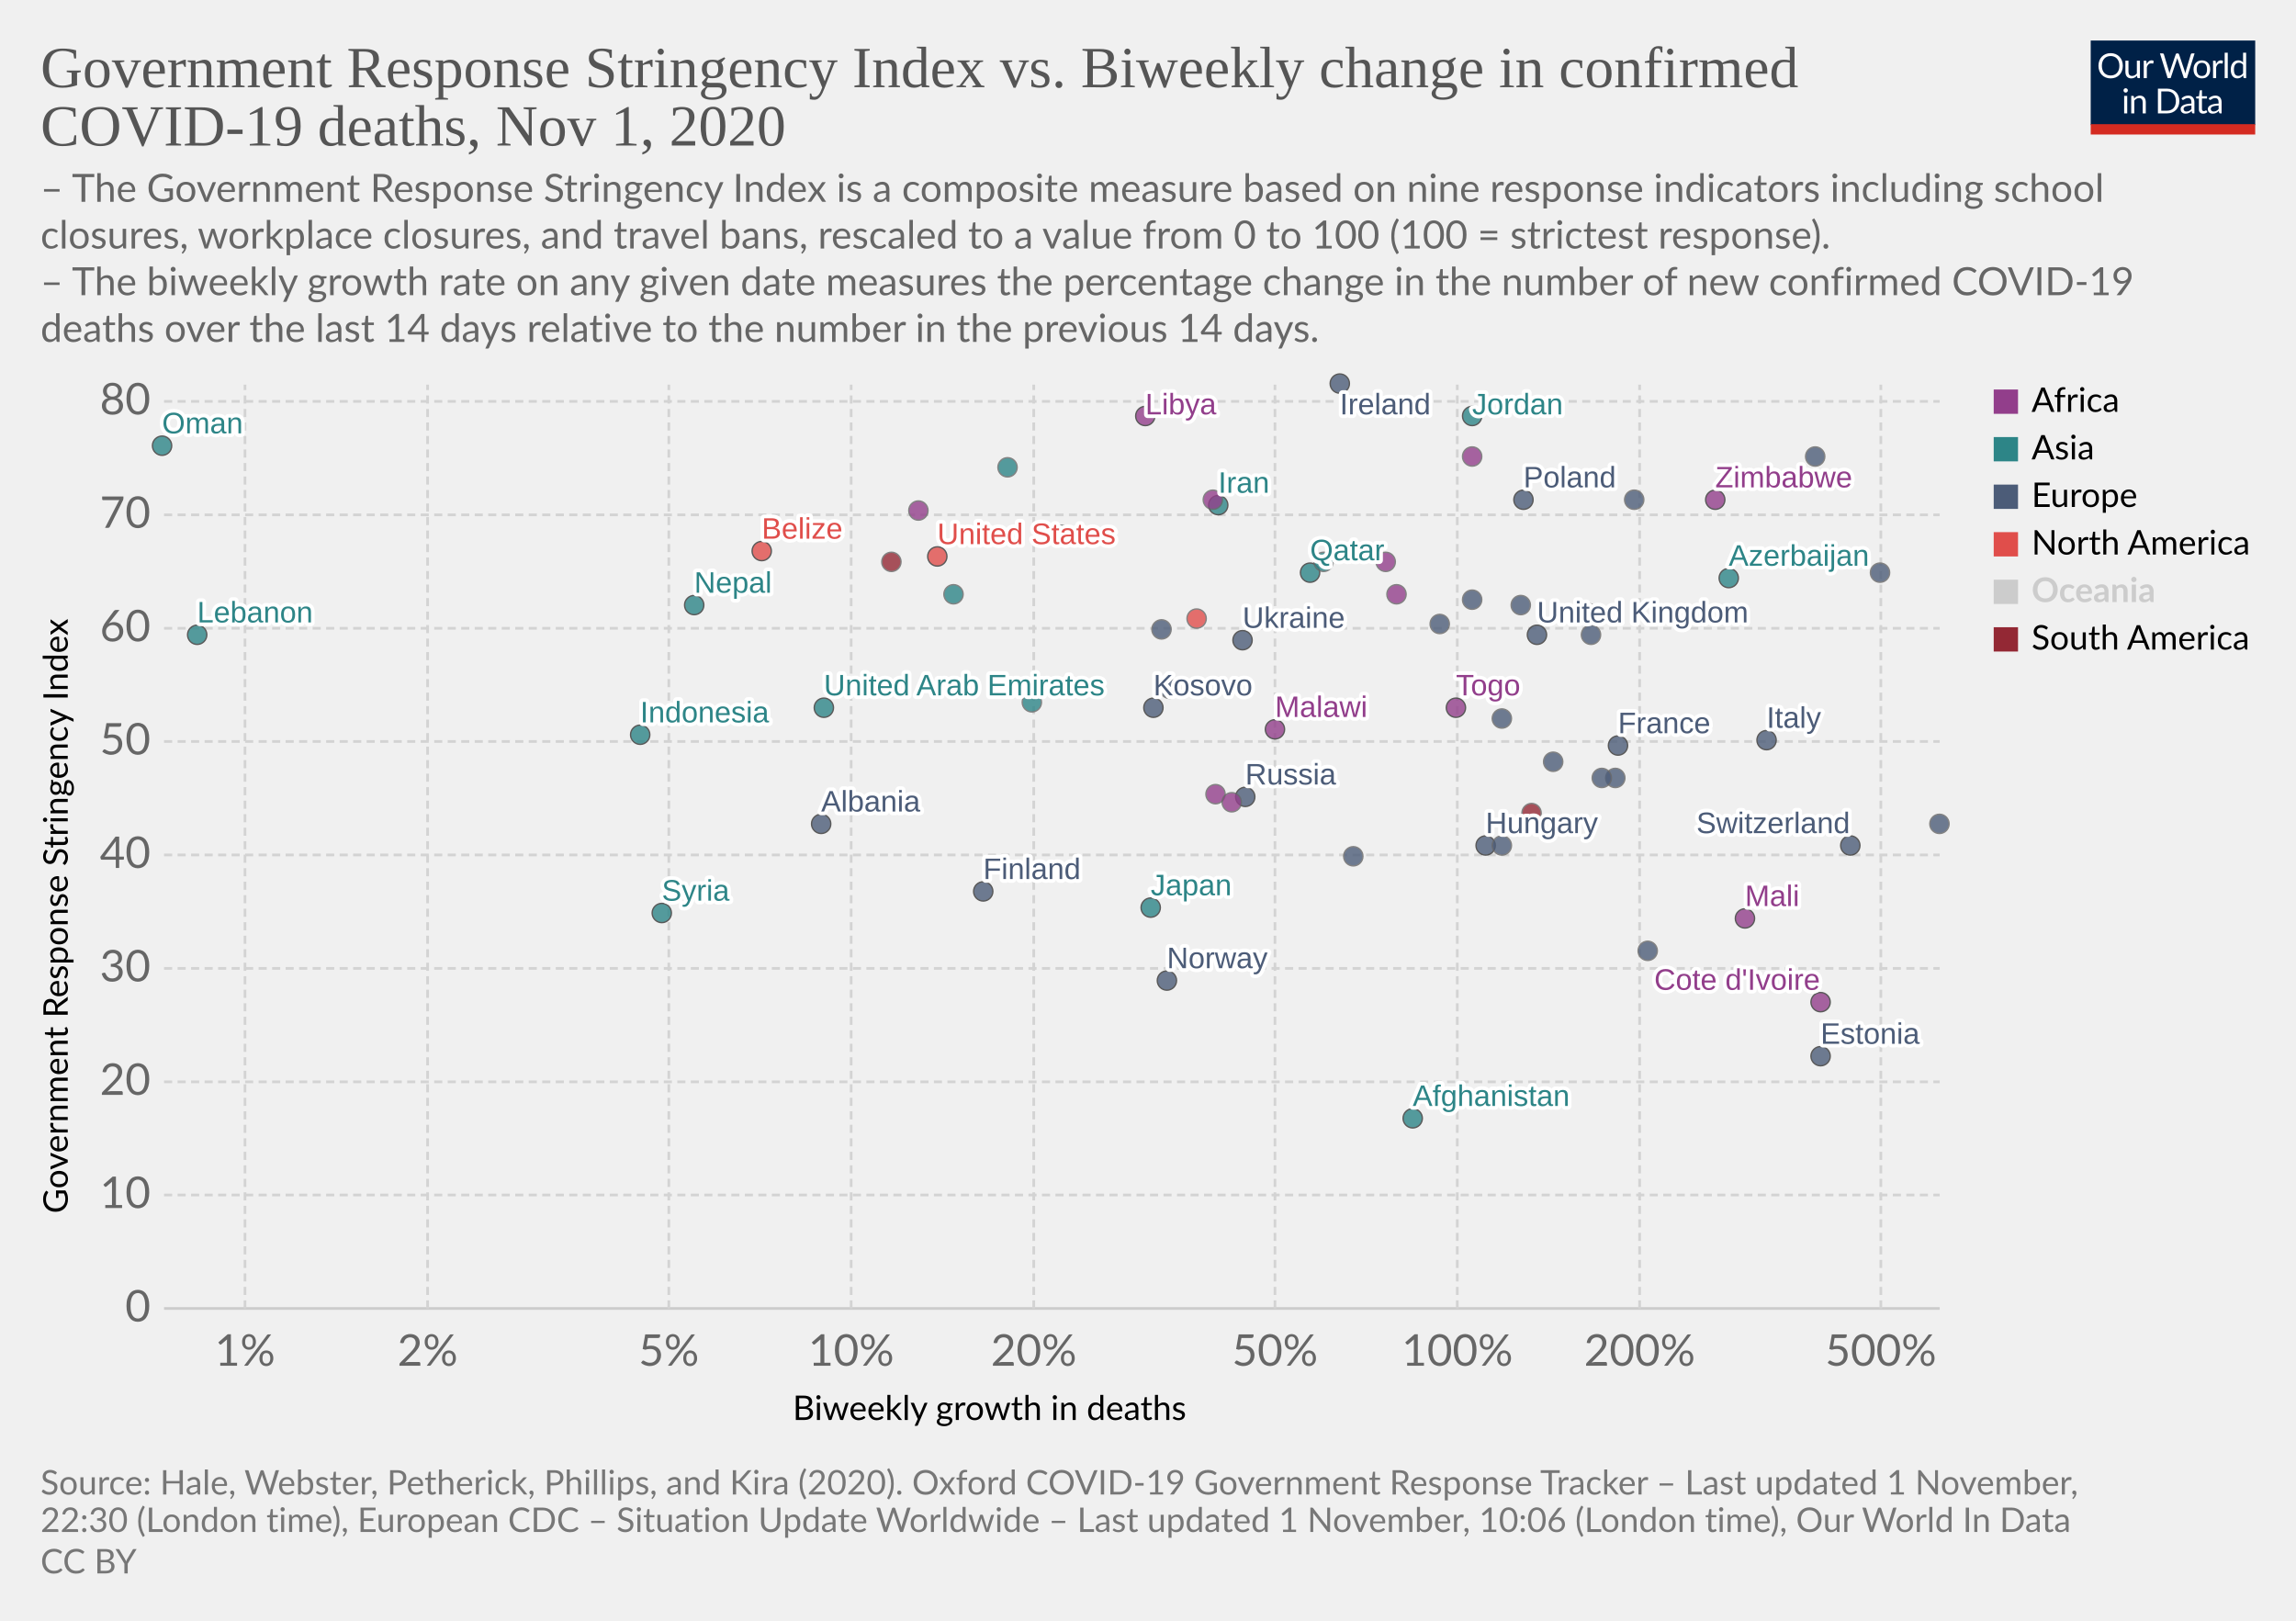
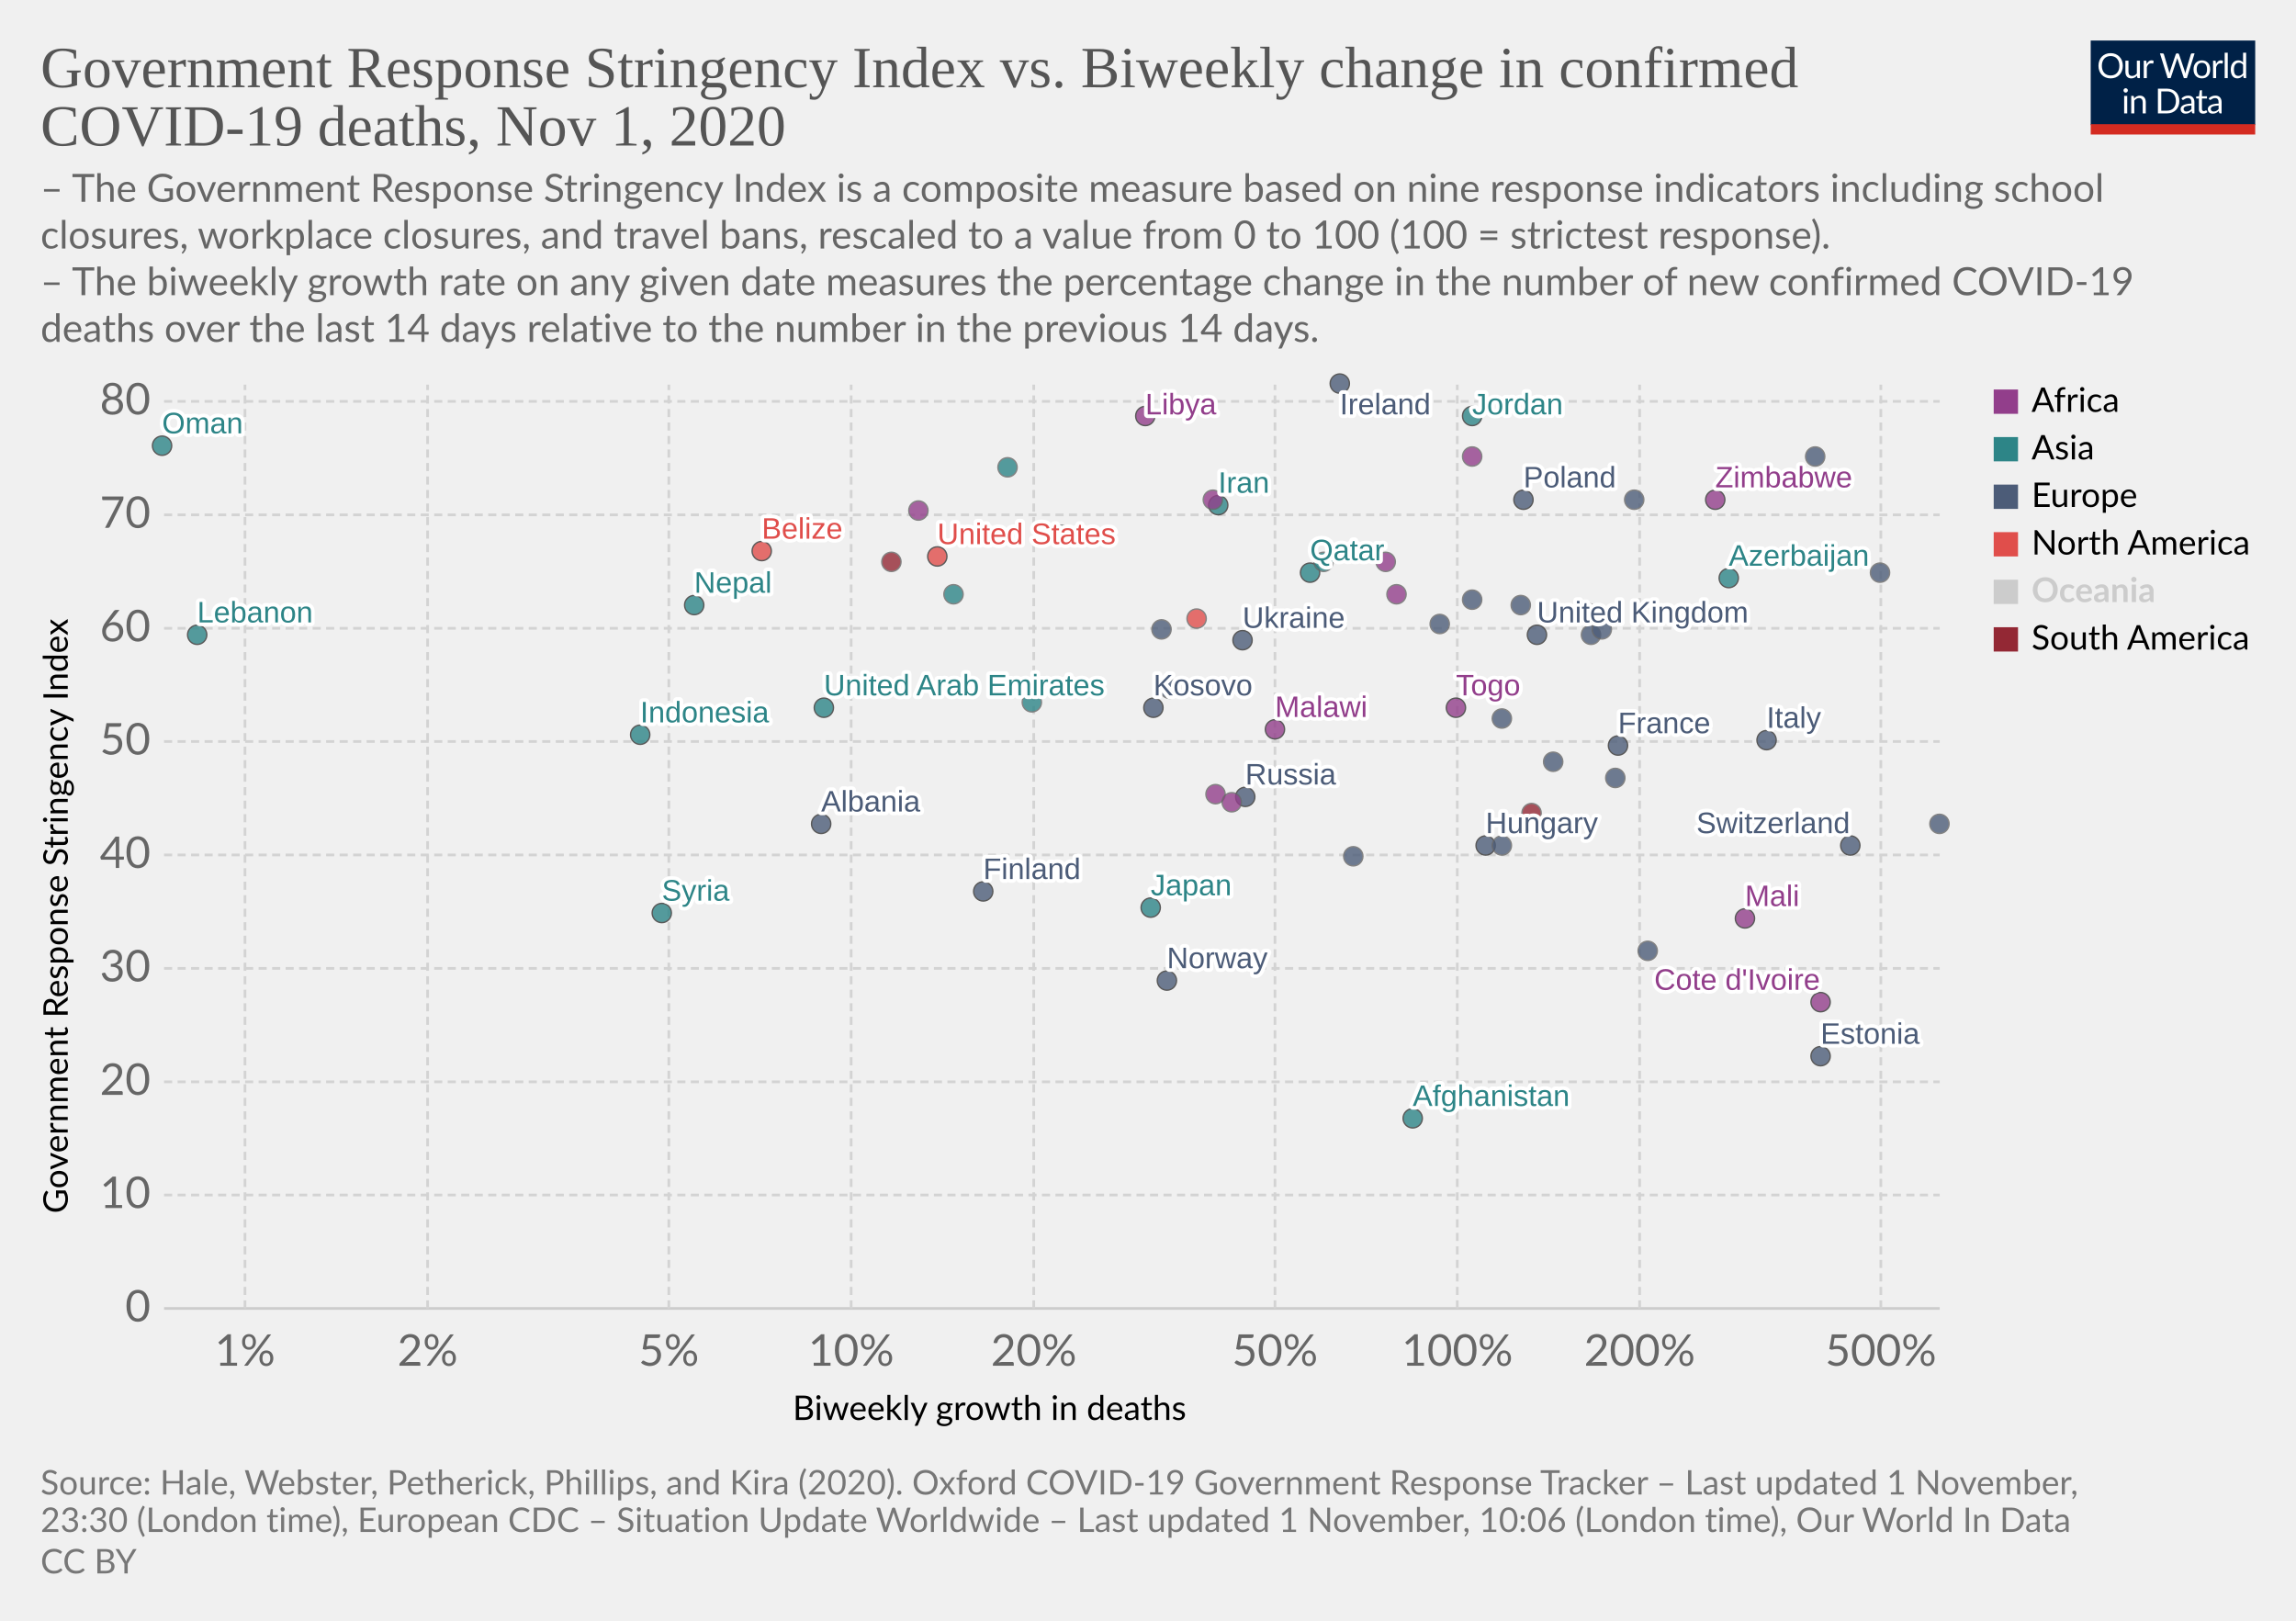
<svg xmlns="http://www.w3.org/2000/svg" version="1.1" style="background-color:#fff;-webkit-font-smoothing:antialiased" width="850" height="600" viewBox="0 0 850 600" font-family="Lato,'Helvetica Neue',Helvetica,Arial,sans-serif" font-size="18" text-rendering="optimizeLegibility">
  <g class="HeaderView">
    <g transform="matrix(.29 0 0 .29 774 15)">
      <svg width="210" height="120" viewBox="0 0 210 120" fill="none">
        <g clip-path="url(#clip0)">
          <path d="M0 0h210v107.89H0V0z" fill="#002147" />
          <path d="M40.98 32.25c0 2.36-.38 4.53-1.12 6.51a14.26 14.26 0 01-8.1 8.4c-1.9.78-4.02 1.17-6.34 1.17a16.6 16.6 0 01-6.33-1.17 14.31 14.31 0 01-8.08-8.4 18.29 18.29 0 01-1.12-6.51c0-2.36.38-4.53 1.12-6.5a14.32 14.32 0 018.07-8.44c1.92-.8 4.03-1.19 6.34-1.19 2.32 0 4.43.4 6.34 1.19 1.92.8 3.56 1.9 4.93 3.34a14.87 14.87 0 013.17 5.1 18.1 18.1 0 011.12 6.5zm-4.38 0c0-1.94-.26-3.68-.8-5.22a10.91 10.91 0 00-2.24-3.89 9.68 9.68 0 00-3.52-2.46 11.95 11.95 0 00-4.62-.86c-1.68 0-3.21.28-4.6.86a9.88 9.88 0 00-3.54 2.46 10.91 10.91 0 00-2.24 3.9c-.53 1.53-.8 3.27-.8 5.2 0 1.94.27 3.68.8 5.22a11.17 11.17 0 002.24 3.9 10.01 10.01 0 003.55 2.44c1.38.56 2.9.83 4.6.83 1.7 0 3.24-.27 4.61-.83a9.8 9.8 0 003.52-2.44 11.17 11.17 0 002.25-3.9c.53-1.54.8-3.28.8-5.21zm26.22-6.54V48H60.5c-.56 0-.9-.27-1.05-.81l-.31-2.4a12.45 12.45 0 01-3.26 2.6c-1.2.64-2.58.96-4.13.96-1.22 0-2.3-.2-3.24-.6a6.52 6.52 0 01-2.33-1.7 7.37 7.37 0 01-1.43-2.67c-.3-1.04-.46-2.2-.46-3.45V25.7h3.91v14.22c0 1.68.38 2.99 1.15 3.91.77.93 1.96 1.39 3.54 1.39 1.16 0 2.24-.27 3.23-.82a10.42 10.42 0 002.8-2.28V25.7h3.91zm8.61 4.47a9.94 9.94 0 012.6-3.56 5.64 5.64 0 013.76-1.3c.47 0 .92.05 1.34.15.44.1.83.27 1.17.49l-.3 2.92c-.09.37-.3.55-.66.55-.2 0-.5-.04-.9-.13a6.21 6.21 0 00-3.24.18c-.54.2-1.03.5-1.47.92-.42.4-.81.9-1.17 1.5-.33.58-.64 1.26-.92 2.02V48H67.7V25.71h2.25c.42 0 .72.08.88.25.16.16.27.44.33.83l.26 3.39zm61.16-13.7L122.75 48h-3.82l-7.99-24.05a21.95 21.95 0 01-.42-1.58 38.36 38.36 0 01-.44 1.58L102.05 48h-3.83L88.4 16.47h3.54c.38 0 .7.1.95.29.26.2.43.43.5.73l6.52 21.9c.1.4.2.83.28 1.28.1.46.2.94.29 1.46l.3-1.46c.12-.47.25-.9.38-1.27l7.41-21.91c.1-.25.26-.48.51-.69.27-.22.58-.33.95-.33h1.23c.38 0 .69.1.92.29.24.2.41.43.53.73l7.4 21.9a28.4 28.4 0 01.68 2.62 29.52 29.52 0 01.52-2.61l6.54-21.91c.07-.27.23-.5.48-.7.27-.21.58-.32.95-.32h3.32zm9.35 8.88c1.63 0 3.1.27 4.4.82a9.43 9.43 0 015.46 5.94c.5 1.4.74 2.98.74 4.73 0 1.76-.25 3.34-.74 4.75a9.43 9.43 0 01-5.46 5.92c-1.3.52-2.77.79-4.4.79-1.64 0-3.12-.27-4.44-.8a9.42 9.42 0 01-3.35-2.3c-.92-1-1.63-2.2-2.13-3.61-.49-1.41-.73-3-.73-4.75s.24-3.33.73-4.73c.5-1.43 1.2-2.64 2.13-3.63a9.4 9.4 0 013.35-2.31c1.32-.55 2.8-.82 4.44-.82zm0 19.89c2.2 0 3.84-.73 4.93-2.2 1.08-1.48 1.63-3.54 1.63-6.18 0-2.66-.55-4.72-1.63-6.2-1.09-1.49-2.73-2.23-4.93-2.23-1.12 0-2.09.2-2.93.57a5.7 5.7 0 00-2.06 1.65 7.5 7.5 0 00-1.24 2.67c-.26 1.04-.4 2.22-.4 3.54 0 2.64.55 4.7 1.64 6.18 1.1 1.47 2.76 2.2 4.99 2.2zm17.97-15.07a9.94 9.94 0 012.6-3.56 5.64 5.64 0 013.76-1.3c.47 0 .91.05 1.34.15.44.1.83.27 1.16.49l-.28 2.92c-.09.37-.31.55-.66.55-.2 0-.5-.04-.9-.13a6.2 6.2 0 00-3.24.18c-.54.2-1.03.5-1.47.92-.43.4-.82.9-1.17 1.5a13.1 13.1 0 00-.92 2.02V48h-3.94V25.71h2.24c.43 0 .72.08.88.25.17.16.28.44.33.83l.27 3.39zm15.04-14.59V48h-3.92V15.6h3.92zm19.55 15.43a6.22 6.22 0 00-2.38-2.05 6.7 6.7 0 00-2.86-.6c-2.07 0-3.66.75-4.77 2.23-1.12 1.48-1.68 3.6-1.68 6.33 0 1.46.13 2.7.38 3.74a7.29 7.29 0 001.1 2.56 4.35 4.35 0 001.78 1.45c.7.3 1.5.46 2.4.46 1.29 0 2.41-.3 3.36-.88a9.6 9.6 0 002.67-2.49V31.02zm3.91-15.43V48h-2.33c-.56 0-.9-.27-1.06-.81l-.35-2.71a12.13 12.13 0 01-3.25 2.77 8.28 8.28 0 01-4.23 1.06 7.31 7.31 0 01-6.14-2.9c-.73-.96-1.3-2.15-1.69-3.57a18.35 18.35 0 01.07-9.48 11.29 11.29 0 011.89-3.7 8.7 8.7 0 017.06-3.34 7.96 7.96 0 016.12 2.62V15.59h3.91zM46.61 70.71V93H42.7V70.71h3.91zm.84-7c0 .39-.08.75-.24 1.09a2.81 2.81 0 01-1.52 1.47 2.67 2.67 0 01-2.16 0 2.9 2.9 0 01-1.45-1.47 2.67 2.67 0 010-2.16c.15-.35.35-.65.6-.9.25-.27.53-.47.85-.62a2.67 2.67 0 012.16 0c.35.15.65.35.9.62.27.25.47.55.62.9.16.34.24.7.24 1.08zm7.97 10.24c.49-.54 1-1.04 1.54-1.48a9.85 9.85 0 013.66-1.84 8.96 8.96 0 015.43.35c.94.4 1.72.97 2.33 1.71a7.36 7.36 0 011.43 2.67c.32 1.04.49 2.19.49 3.45V93h-3.94V78.81c0-1.69-.4-3-1.17-3.92-.76-.93-1.93-1.4-3.5-1.4a6.6 6.6 0 00-3.25.83c-1 .56-1.92 1.31-2.77 2.27V93h-3.94V70.71h2.35c.56 0 .9.28 1.04.82l.3 2.42zm57.7 3.3c0 2.36-.37 4.5-1.11 6.44a14.3 14.3 0 01-3.17 4.98 14.1 14.1 0 01-4.93 3.2c-1.9.76-4.02 1.13-6.33 1.13H85.8V61.47h11.77c2.31 0 4.42.39 6.33 1.15a13.8 13.8 0 018.1 8.18 17.75 17.75 0 011.12 6.45zm-4.37 0c0-1.94-.26-3.67-.8-5.2a10.94 10.94 0 00-2.23-3.87 9.57 9.57 0 00-3.53-2.42 12.23 12.23 0 00-4.61-.83h-7.5v24.62h7.5c1.7 0 3.24-.28 4.61-.84a9.7 9.7 0 003.53-2.4 10.94 10.94 0 002.24-3.87c.53-1.53.8-3.26.8-5.2zm19.8 5.72c-1.8.06-3.34.2-4.62.44-1.26.22-2.3.51-3.1.88-.8.36-1.37.8-1.74 1.3-.35.5-.53 1.05-.53 1.67 0 .58.1 1.1.3 1.52a3 3 0 00.76 1.05c.34.27.73.46 1.17.6.45.11.94.17 1.45.17a7.28 7.28 0 003.5-.81 11.95 11.95 0 002.82-2.2v-4.62zm-12.65-9.11a12.73 12.73 0 013.98-2.66c1.43-.59 3-.88 4.73-.88 1.25 0 2.36.2 3.33.61a6.81 6.81 0 013.94 4.38c.33 1.04.5 2.19.5 3.43V93h-1.74a1.8 1.8 0 01-.88-.18c-.2-.13-.36-.38-.48-.74l-.44-2.12c-.59.55-1.16 1.03-1.72 1.46a9.48 9.48 0 01-3.74 1.7c-.69.15-1.46.23-2.3.23-.87 0-1.69-.12-2.45-.35a5.34 5.34 0 01-3.34-2.93 6.64 6.64 0 01-.49-2.64c0-.88.25-1.72.73-2.53a6.33 6.33 0 012.35-2.17c1.09-.63 2.5-1.15 4.25-1.54 1.75-.41 3.89-.65 6.42-.7v-1.75c0-1.73-.37-3.03-1.12-3.91-.75-.9-1.84-1.34-3.28-1.34-.97 0-1.78.12-2.44.37-.64.23-1.2.5-1.7.81l-1.23.82c-.33.23-.67.35-1 .35-.27 0-.5-.07-.69-.2a2.1 2.1 0 01-.48-.53l-.7-1.25zm27.67 19.5c-1.76 0-3.12-.5-4.07-1.48-.94-.98-1.41-2.4-1.41-4.25V74h-2.68a.9.9 0 01-.6-.2c-.16-.14-.24-.36-.24-.66v-1.56l3.65-.46.9-6.89a.9.9 0 01.29-.52.88.88 0 01.62-.22H142v7.67h6.44V74H142v13.38c0 .94.22 1.63.68 2.09.45.45 1.04.68 1.76.68a3.21 3.21 0 001.85-.53l.55-.35c.16-.12.3-.18.41-.18.2 0 .4.13.55.38l1.15 1.87a7.45 7.45 0 01-2.44 1.5c-.96.35-1.94.52-2.95.52zm19.68-10.4c-1.8.07-3.34.21-4.62.45-1.26.22-2.3.51-3.1.88-.8.36-1.37.8-1.74 1.3-.35.5-.53 1.05-.53 1.67 0 .58.1 1.1.3 1.52.18.42.44.77.76 1.05.34.27.73.46 1.17.6.45.11.94.17 1.45.17a7.3 7.3 0 003.5-.81 12.04 12.04 0 002.82-2.2v-4.62zm-12.65-9.1a12.72 12.72 0 013.99-2.66c1.42-.59 3-.88 4.72-.88 1.25 0 2.36.2 3.33.61a6.81 6.81 0 013.94 4.38c.33 1.04.5 2.19.5 3.43V93h-1.74a1.8 1.8 0 01-.88-.18c-.2-.13-.36-.38-.48-.74l-.44-2.12c-.59.55-1.16 1.03-1.72 1.46a9.48 9.48 0 01-3.74 1.7c-.69.15-1.46.23-2.3.23-.87 0-1.69-.12-2.45-.35a5.33 5.33 0 01-3.34-2.93 6.62 6.62 0 01-.49-2.64c0-.88.25-1.72.73-2.53a6.33 6.33 0 012.35-2.17c1.09-.63 2.5-1.15 4.25-1.54a31.2 31.2 0 016.42-.7v-1.75c0-1.73-.37-3.03-1.12-3.91-.75-.9-1.84-1.34-3.28-1.34-.97 0-1.78.12-2.44.37-.64.23-1.2.5-1.7.81-.46.3-.87.57-1.22.82-.34.23-.68.35-1.02.35-.26 0-.49-.07-.68-.2a1.88 1.88 0 01-.48-.53l-.7-1.25z" fill="#fff" />
          <path fill="#D42B21" d="M0 106.79h210V120H0z" />
        </g>
        <defs>
          <clipPath id="clip0">
            <path fill="#fff" d="M0 0h210v120H0z" />
          </clipPath>
        </defs>
      </svg>
    </g>
    <a href="https://ourworldindata.org/grapher/stringency-index-vs-biweekly-covid-deaths?time=latest" target="_blank" rel="noopener" font-family="&quot;Playfair Display&quot;,Georgia,&quot;Times New Roman&quot;,serif">
      <text font-size="21.6" x="15" y="32.3" fill="#555">
        <tspan x="15" y="32.28">Government Response Stringency Index vs. Biweekly change in confirmed</tspan>
        <tspan x="15" y="53.88">COVID-19 deaths, Nov 1, 2020</tspan>
      </text>
    </a>
    <text font-size="14.4" x="15" y="74.7" fill="#666">
      <tspan x="15" y="74.72">– The Government Response Stringency Index is a composite measure based on nine response indicators including school</tspan>
      <tspan x="15" y="92">closures, workplace closures, and travel bans, rescaled to a value from 0 to 100 (100 = strictest response).</tspan>
      <tspan x="15" y="109.28"> – The biweekly growth rate on any given date measures the percentage change in the number of new confirmed COVID-19</tspan>
      <tspan x="15" y="126.56">deaths over the last 14 days relative to the number in the previous 14 days.</tspan>
    </text>
  </g>
  <g class="ScatterPlot">
    <g class="DualAxisView">
      <g class="HorizontalAxis">
        <text font-size="12.6" x="293.5" y="525.7">
          <tspan x="293.47" y="525.68">Biweekly growth in deaths</tspan>
        </text>
        <text x="90.7" y="505.6" fill="#666" text-anchor="middle" font-size="16.2">1%</text>
        <text x="158.3" y="505.6" fill="#666" text-anchor="middle" font-size="16.2">2%</text>
        <text x="247.6" y="505.6" fill="#666" text-anchor="middle" font-size="16.2">5%</text>
        <text x="315.1" y="505.6" fill="#666" text-anchor="middle" font-size="16.2">10%</text>
        <text x="382.7" y="505.6" fill="#666" text-anchor="middle" font-size="16.2">20%</text>
        <text x="472" y="505.6" fill="#666" text-anchor="middle" font-size="16.2">50%</text>
        <text x="539.5" y="505.6" fill="#666" text-anchor="middle" font-size="16.2">100%</text>
        <text x="607" y="505.6" fill="#666" text-anchor="middle" font-size="16.2">200%</text>
        <text x="696.3" y="505.6" fill="#666" text-anchor="middle" font-size="16.2">500%</text>
      </g>
      <g class="VerticalAxis">
        <text font-size="12.6" x="-449.2" y="25.1" transform="rotate(-90)">
          <tspan x="-449.2" y="25.08">Government Response Stringency Index</tspan>
        </text>
        <text x="55.74" y="484.4" fill="#666" dominant-baseline="middle" text-anchor="end" font-size="16.2">0</text>
        <text x="55.74" y="442.4" fill="#666" dominant-baseline="middle" text-anchor="end" font-size="16.2">10</text>
        <text x="55.74" y="400.5" fill="#666" dominant-baseline="middle" text-anchor="end" font-size="16.2">20</text>
        <text x="55.74" y="358.5" fill="#666" dominant-baseline="middle" text-anchor="end" font-size="16.2">30</text>
        <text x="55.74" y="316.5" fill="#666" dominant-baseline="middle" text-anchor="end" font-size="16.2">40</text>
        <text x="55.74" y="274.5" fill="#666" dominant-baseline="middle" text-anchor="end" font-size="16.2">50</text>
        <text x="55.74" y="232.6" fill="#666" dominant-baseline="middle" text-anchor="end" font-size="16.2">60</text>
        <text x="55.74" y="190.6" fill="#666" dominant-baseline="middle" text-anchor="end" font-size="16.2">70</text>
        <text x="55.74" y="148.6" fill="#666" dominant-baseline="middle" text-anchor="end" font-size="16.2">80</text>
      </g>
      <g class="AxisGridLines horizontalLines">
        <path stroke="#ccc" d="M60.74 484.4h657.35" />
        <path stroke="#d3d3d3" stroke-dasharray="3,2" d="M60.74 442.4h657.35M60.74 400.5h657.35M60.74 358.5h657.35M60.74 316.5h657.35M60.74 274.5h657.35M60.74 232.6h657.35M60.74 190.6h657.35M60.74 148.6h657.35" />
      </g>
      <g class="AxisGridLines verticalLines" stroke="#d3d3d3" stroke-dasharray="3,2">
        <path d="M90.7 484.4v-342M158.3 484.4v-342M247.6 484.4v-342M315.1 484.4v-342M382.7 484.4v-342M472 484.4v-342M539.5 484.4v-342M607 484.4v-342M696.3 484.4v-342" />
      </g>
    </g>
    <g class="PointsWithLabels clickable" clip-path="url(#a)" font-family="Arial, sans-serif">
      <path fill="rgba(255,255,255,0)" d="M60.74 142.4h657.35v342H60.74z" />
      <defs>
        <clipPath id="a">
          <path d="M50.74 132.4h677.35v362H50.74z" />
        </clipPath>
      </defs>
      <g class="key-United-Kingdom_0">
        <circle cx="569" cy="235" r="3.57" fill="#4C5C78" opacity=".8" stroke="#333" stroke-width=".5" />
      </g>
      <g class="key-Ireland_0">
        <circle cx="496" cy="142" r="3.57" fill="#4C5C78" opacity=".8" stroke="#333" stroke-width=".5" />
      </g>
      <g class="key-France_0">
        <circle cx="599" cy="276" r="3.57" fill="#4C5C78" opacity=".8" stroke="#333" stroke-width=".5" />
      </g>
      <g class="key-Netherlands_0">
        <circle cx="563" cy="224" r="3.57" fill="#4C5C78" opacity=".8" stroke="#666" stroke-width=".5" />
      </g>
      <g class="key-Germany_0">
        <circle cx="598" cy="288" r="3.57" fill="#4C5C78" opacity=".8" stroke="#666" stroke-width=".5" />
      </g>
      <g class="key-Switzerland_0">
        <circle cx="685" cy="313" r="3.57" fill="#4C5C78" opacity=".8" stroke="#333" stroke-width=".5" />
      </g>
      <g class="key-Italy_0">
        <circle cx="654" cy="274" r="3.57" fill="#4C5C78" opacity=".8" stroke="#333" stroke-width=".5" />
      </g>
      <g class="key-Poland_0">
        <circle cx="564" cy="185" r="3.57" fill="#4C5C78" opacity=".8" stroke="#333" stroke-width=".5" />
      </g>
      <g class="key-Russia_0">
        <circle cx="461" cy="295" r="3.57" fill="#4C5C78" opacity=".8" stroke="#333" stroke-width=".5" />
      </g>
      <g class="key-United-States_0">
        <circle cx="347" cy="206" r="3.57" fill="#E04E4B" opacity=".8" stroke="#333" stroke-width=".5" />
      </g>
      <g class="key-Japan_0">
        <circle cx="426" cy="336" r="3.57" fill="#2D8587" opacity=".8" stroke="#333" stroke-width=".5" />
      </g>
      <g class="key-Afghanistan_0">
        <circle cx="523" cy="414" r="3.57" fill="#2D8587" opacity=".8" stroke="#333" stroke-width=".5" />
      </g>
      <g class="key-Albania_0">
        <circle cx="304" cy="305" r="3.57" fill="#4C5C78" opacity=".8" stroke="#333" stroke-width=".5" />
      </g>
      <g class="key-Andorra_0">
        <circle cx="589" cy="235" r="3.57" fill="#4C5C78" opacity=".8" stroke="#666" stroke-width=".5" />
      </g>
      <g class="key-Austria_0">
        <circle cx="533" cy="231" r="3.57" fill="#4C5C78" opacity=".8" stroke="#666" stroke-width=".5" />
      </g>
      <g class="key-Azerbaijan_0">
        <circle cx="640" cy="214" r="3.57" fill="#2D8587" opacity=".8" stroke="#333" stroke-width=".5" />
      </g>
      <g class="key-Qatar_0">
        <circle cx="485" cy="212" r="3.57" fill="#2D8587" opacity=".8" stroke="#333" stroke-width=".5" />
      </g>
      <g class="key-Kosovo_0">
        <circle cx="427" cy="262" r="3.57" fill="#4C5C78" opacity=".8" stroke="#333" stroke-width=".5" />
      </g>
      <g class="key-Mali_0">
        <circle cx="646" cy="340" r="3.57" fill="#923E8B" opacity=".8" stroke="#333" stroke-width=".5" />
      </g>
      <g class="key-Malaysia_0">
        <circle cx="490" cy="208" r="3.57" fill="#2D8587" opacity=".8" stroke="#666" stroke-width=".5" />
      </g>
      <g class="key-Malawi_0">
        <circle cx="472" cy="270" r="3.57" fill="#923E8B" opacity=".8" stroke="#333" stroke-width=".5" />
      </g>
      <g class="key-Lithuania_0">
-         <circle cx="593" cy="288" r="3.57" fill="#4C5C78" opacity=".8" stroke="#666" stroke-width=".5" />
+         <circle cx="593" cy="233" r="3.57" fill="#4C5C78" opacity=".8" stroke="#666" stroke-width=".5" />
      </g>
      <g class="key-Libya_0">
        <circle cx="424" cy="154" r="3.57" fill="#923E8B" opacity=".8" stroke="#333" stroke-width=".5" />
      </g>
      <g class="key-Latvia_0">
        <circle cx="718" cy="305" r="3.57" fill="#4C5C78" opacity=".8" stroke="#666" stroke-width=".5" />
      </g>
      <g class="key-Lebanon_0">
        <circle cx="73" cy="235" r="3.57" fill="#2D8587" opacity=".8" stroke="#333" stroke-width=".5" />
      </g>
      <g class="key-Kenya_0">
        <circle cx="513" cy="208" r="3.57" fill="#923E8B" opacity=".8" stroke="#666" stroke-width=".5" />
      </g>
      <g class="key-Jordan_0">
        <circle cx="545" cy="154" r="3.57" fill="#2D8587" opacity=".8" stroke="#333" stroke-width=".5" />
      </g>
      <g class="key-Kazakhstan_0">
        <circle cx="373" cy="173" r="3.57" fill="#2D8587" opacity=".8" stroke="#666" stroke-width=".5" />
      </g>
      <g class="key-Iran_0">
        <circle cx="451" cy="187" r="3.57" fill="#2D8587" opacity=".8" stroke="#333" stroke-width=".5" />
      </g>
      <g class="key-Indonesia_0">
        <circle cx="237" cy="272" r="3.57" fill="#2D8587" opacity=".8" stroke="#333" stroke-width=".5" />
      </g>
      <g class="key-Hungary_0">
        <circle cx="550" cy="313" r="3.57" fill="#4C5C78" opacity=".8" stroke="#333" stroke-width=".5" />
      </g>
      <g class="key-Belize_0">
        <circle cx="282" cy="204" r="3.57" fill="#E04E4B" opacity=".8" stroke="#333" stroke-width=".5" />
      </g>
      <g class="key-Bosnia-and-Herzegovina_0">
        <circle cx="556" cy="313" r="3.57" fill="#4C5C78" opacity=".8" stroke="#666" stroke-width=".5" />
      </g>
      <g class="key-Bulgaria_0">
        <circle cx="575" cy="282" r="3.57" fill="#4C5C78" opacity=".8" stroke="#666" stroke-width=".5" />
      </g>
      <g class="key-Canada_0">
        <circle cx="443" cy="229" r="3.57" fill="#E04E4B" opacity=".8" stroke="#666" stroke-width=".5" />
      </g>
      <g class="key-Uruguay_0">
        <circle cx="567" cy="301" r="3.57" fill="#932834" opacity=".8" stroke="#666" stroke-width=".5" />
      </g>
      <g class="key-Romania_0">
        <circle cx="433" cy="255" r="3.57" fill="#4C5C78" opacity=".8" stroke="#666" stroke-width=".5" />
      </g>
      <g class="key-Portugal_0">
        <circle cx="545" cy="222" r="3.57" fill="#4C5C78" opacity=".8" stroke="#666" stroke-width=".5" />
      </g>
      <g class="key-Pakistan_0">
        <circle cx="382" cy="260" r="3.57" fill="#2D8587" opacity=".8" stroke="#666" stroke-width=".5" />
      </g>
      <g class="key-Norway_0">
        <circle cx="432" cy="363" r="3.57" fill="#4C5C78" opacity=".8" stroke="#333" stroke-width=".5" />
      </g>
      <g class="key-Nepal_0">
        <circle cx="257" cy="224" r="3.57" fill="#2D8587" opacity=".8" stroke="#333" stroke-width=".5" />
      </g>
      <g class="key-Mozambique_0">
        <circle cx="517" cy="220" r="3.57" fill="#923E8B" opacity=".8" stroke="#666" stroke-width=".5" />
      </g>
      <g class="key-Morocco_0">
        <circle cx="449" cy="185" r="3.57" fill="#923E8B" opacity=".8" stroke="#666" stroke-width=".5" />
      </g>
      <g class="key-Croatia_0">
        <circle cx="610" cy="352" r="3.57" fill="#4C5C78" opacity=".8" stroke="#666" stroke-width=".5" />
      </g>
      <g class="key-Colombia_0">
        <circle cx="330" cy="208" r="3.57" fill="#932834" opacity=".8" stroke="#666" stroke-width=".5" />
      </g>
      <g class="key-Kuwait_0">
        <circle cx="353" cy="220" r="3.57" fill="#2D8587" opacity=".8" stroke="#666" stroke-width=".5" />
      </g>
      <g class="key-Oman_0">
        <circle cx="60" cy="165" r="3.57" fill="#2D8587" opacity=".8" stroke="#333" stroke-width=".5" />
      </g>
      <g class="key-Egypt_0">
        <circle cx="340" cy="189" r="3.57" fill="#923E8B" opacity=".8" stroke="#666" stroke-width=".5" />
      </g>
      <g class="key-Ukraine_0">
        <circle cx="460" cy="237" r="3.57" fill="#4C5C78" opacity=".8" stroke="#333" stroke-width=".5" />
      </g>
      <g class="key-Turkey_0">
        <circle cx="393" cy="198" r="3.57" fill="#2D8587" opacity=".8" stroke="#666" stroke-width=".5" />
      </g>
      <g class="key-Tunisia_0">
        <circle cx="545" cy="169" r="3.57" fill="#923E8B" opacity=".8" stroke="#666" stroke-width=".5" />
      </g>
      <g class="key-United-Arab-Emirates_0">
        <circle cx="305" cy="262" r="3.57" fill="#2D8587" opacity=".8" stroke="#333" stroke-width=".5" />
      </g>
      <g class="key-Togo_0">
        <circle cx="539" cy="262" r="3.57" fill="#923E8B" opacity=".8" stroke="#333" stroke-width=".5" />
      </g>
      <g class="key-Syria_0">
        <circle cx="245" cy="338" r="3.57" fill="#2D8587" opacity=".8" stroke="#333" stroke-width=".5" />
      </g>
      <g class="key-Zimbabwe_0">
        <circle cx="635" cy="185" r="3.57" fill="#923E8B" opacity=".8" stroke="#333" stroke-width=".5" />
      </g>
      <g class="key-Slovenia_0">
        <circle cx="696" cy="212" r="3.57" fill="#4C5C78" opacity=".8" stroke="#666" stroke-width=".5" />
      </g>
      <g class="key-Slovakia_0">
        <circle cx="672" cy="169" r="3.57" fill="#4C5C78" opacity=".8" stroke="#666" stroke-width=".5" />
      </g>
      <g class="key-Serbia_0">
        <circle cx="556" cy="266" r="3.57" fill="#4C5C78" opacity=".8" stroke="#666" stroke-width=".5" />
      </g>
      <g class="key-Senegal_0">
        <circle cx="450" cy="294" r="3.57" fill="#923E8B" opacity=".8" stroke="#666" stroke-width=".5" />
      </g>
      <g class="key-Cote-d__0027Ivoire_0">
        <circle cx="674" cy="371" r="3.57" fill="#923E8B" opacity=".8" stroke="#333" stroke-width=".5" />
      </g>
      <g class="key-Greece_0">
        <circle cx="430" cy="233" r="3.57" fill="#4C5C78" opacity=".8" stroke="#666" stroke-width=".5" />
      </g>
      <g class="key-Ghana_0">
        <circle cx="456" cy="297" r="3.57" fill="#923E8B" opacity=".8" stroke="#666" stroke-width=".5" />
      </g>
      <g class="key-Georgia_0">
        <circle cx="588" cy="227" r="3.57" fill="#2D8587" opacity=".8" stroke="#666" stroke-width=".5" />
      </g>
      <g class="key-Finland_0">
        <circle cx="364" cy="330" r="3.57" fill="#4C5C78" opacity=".8" stroke="#333" stroke-width=".5" />
      </g>
      <g class="key-Estonia_0">
        <circle cx="674" cy="391" r="3.57" fill="#4C5C78" opacity=".8" stroke="#333" stroke-width=".5" />
      </g>
      <g class="key-Denmark_0">
        <circle cx="501" cy="317" r="3.57" fill="#4C5C78" opacity=".8" stroke="#666" stroke-width=".5" />
      </g>
      <g class="key-Czech-Republic_0">
        <circle cx="605" cy="185" r="3.57" fill="#4C5C78" opacity=".8" stroke="#666" stroke-width=".5" />
      </g>
      <g class="backgroundLabels" fill="#333" font-size="11" font-weight="400">
        <text x="569" y="230.43" fill="#fff" stroke="#fff" stroke-linecap="round" stroke-linejoin="round" stroke-width=".25em">United Kingdom</text>
        <text x="569" y="230.43" fill="#4C5C78">United Kingdom</text>
        <text x="496" y="153.4" fill="#fff" stroke="#fff" stroke-linecap="round" stroke-linejoin="round" stroke-width=".25em">Ireland</text>
        <text x="496" y="153.4" fill="#4C5C78">Ireland</text>
        <text x="599" y="271.43" fill="#fff" stroke="#fff" stroke-linecap="round" stroke-linejoin="round" stroke-width=".25em">France</text>
        <text x="599" y="271.43" fill="#4C5C78">France</text>
        <text x="628.02" y="308.43" fill="#fff" stroke="#fff" stroke-linecap="round" stroke-linejoin="round" stroke-width=".25em">Switzerland</text>
        <text x="628.02" y="308.43" fill="#4C5C78">Switzerland</text>
        <text x="654" y="269.43" fill="#fff" stroke="#fff" stroke-linecap="round" stroke-linejoin="round" stroke-width=".25em">Italy</text>
        <text x="654" y="269.43" fill="#4C5C78">Italy</text>
        <text x="564" y="180.43" fill="#fff" stroke="#fff" stroke-linecap="round" stroke-linejoin="round" stroke-width=".25em">Poland</text>
        <text x="564" y="180.43" fill="#4C5C78">Poland</text>
        <text x="461" y="290.43" fill="#fff" stroke="#fff" stroke-linecap="round" stroke-linejoin="round" stroke-width=".25em">Russia</text>
        <text x="461" y="290.43" fill="#4C5C78">Russia</text>
        <text x="347" y="201.43" fill="#fff" stroke="#fff" stroke-linecap="round" stroke-linejoin="round" stroke-width=".25em">United States</text>
        <text x="347" y="201.43" fill="#E04E4B">United States</text>
        <text x="426" y="331.43" fill="#fff" stroke="#fff" stroke-linecap="round" stroke-linejoin="round" stroke-width=".25em">Japan</text>
        <text x="426" y="331.43" fill="#2D8587">Japan</text>
        <text x="523" y="409.43" fill="#fff" stroke="#fff" stroke-linecap="round" stroke-linejoin="round" stroke-width=".25em">Afghanistan</text>
        <text x="523" y="409.43" fill="#2D8587">Afghanistan</text>
        <text x="304" y="300.43" fill="#fff" stroke="#fff" stroke-linecap="round" stroke-linejoin="round" stroke-width=".25em">Albania</text>
        <text x="304" y="300.43" fill="#4C5C78">Albania</text>
        <text x="640" y="209.43" fill="#fff" stroke="#fff" stroke-linecap="round" stroke-linejoin="round" stroke-width=".25em">Azerbaijan</text>
        <text x="640" y="209.43" fill="#2D8587">Azerbaijan</text>
        <text x="485" y="207.43" fill="#fff" stroke="#fff" stroke-linecap="round" stroke-linejoin="round" stroke-width=".25em">Qatar</text>
        <text x="485" y="207.43" fill="#2D8587">Qatar</text>
        <text x="427" y="257.43" fill="#fff" stroke="#fff" stroke-linecap="round" stroke-linejoin="round" stroke-width=".25em">Kosovo</text>
        <text x="427" y="257.43" fill="#4C5C78">Kosovo</text>
        <text x="646" y="335.43" fill="#fff" stroke="#fff" stroke-linecap="round" stroke-linejoin="round" stroke-width=".25em">Mali</text>
        <text x="646" y="335.43" fill="#923E8B">Mali</text>
        <text x="472" y="265.43" fill="#fff" stroke="#fff" stroke-linecap="round" stroke-linejoin="round" stroke-width=".25em">Malawi</text>
        <text x="472" y="265.43" fill="#923E8B">Malawi</text>
        <text x="424" y="153.4" fill="#fff" stroke="#fff" stroke-linecap="round" stroke-linejoin="round" stroke-width=".25em">Libya</text>
        <text x="424" y="153.4" fill="#923E8B">Libya</text>
        <text x="73" y="230.43" fill="#fff" stroke="#fff" stroke-linecap="round" stroke-linejoin="round" stroke-width=".25em">Lebanon</text>
        <text x="73" y="230.43" fill="#2D8587">Lebanon</text>
        <text x="545" y="153.4" fill="#fff" stroke="#fff" stroke-linecap="round" stroke-linejoin="round" stroke-width=".25em">Jordan</text>
        <text x="545" y="153.4" fill="#2D8587">Jordan</text>
        <text x="451" y="182.43" fill="#fff" stroke="#fff" stroke-linecap="round" stroke-linejoin="round" stroke-width=".25em">Iran</text>
        <text x="451" y="182.43" fill="#2D8587">Iran</text>
        <text x="237" y="267.43" fill="#fff" stroke="#fff" stroke-linecap="round" stroke-linejoin="round" stroke-width=".25em">Indonesia</text>
        <text x="237" y="267.43" fill="#2D8587">Indonesia</text>
        <text x="550" y="308.43" fill="#fff" stroke="#fff" stroke-linecap="round" stroke-linejoin="round" stroke-width=".25em">Hungary</text>
        <text x="550" y="308.43" fill="#4C5C78">Hungary</text>
        <text x="282" y="199.43" fill="#fff" stroke="#fff" stroke-linecap="round" stroke-linejoin="round" stroke-width=".25em">Belize</text>
        <text x="282" y="199.43" fill="#E04E4B">Belize</text>
        <text x="432" y="358.43" fill="#fff" stroke="#fff" stroke-linecap="round" stroke-linejoin="round" stroke-width=".25em">Norway</text>
        <text x="432" y="358.43" fill="#4C5C78">Norway</text>
        <text x="257" y="219.43" fill="#fff" stroke="#fff" stroke-linecap="round" stroke-linejoin="round" stroke-width=".25em">Nepal</text>
        <text x="257" y="219.43" fill="#2D8587">Nepal</text>
        <text x="60" y="160.43" fill="#fff" stroke="#fff" stroke-linecap="round" stroke-linejoin="round" stroke-width=".25em">Oman</text>
        <text x="60" y="160.43" fill="#2D8587">Oman</text>
        <text x="460" y="232.43" fill="#fff" stroke="#fff" stroke-linecap="round" stroke-linejoin="round" stroke-width=".25em">Ukraine</text>
        <text x="460" y="232.43" fill="#4C5C78">Ukraine</text>
        <text x="305" y="257.43" fill="#fff" stroke="#fff" stroke-linecap="round" stroke-linejoin="round" stroke-width=".25em">United Arab Emirates</text>
        <text x="305" y="257.43" fill="#2D8587">United Arab Emirates</text>
        <text x="539" y="257.43" fill="#fff" stroke="#fff" stroke-linecap="round" stroke-linejoin="round" stroke-width=".25em">Togo</text>
        <text x="539" y="257.43" fill="#923E8B">Togo</text>
        <text x="245" y="333.43" fill="#fff" stroke="#fff" stroke-linecap="round" stroke-linejoin="round" stroke-width=".25em">Syria</text>
        <text x="245" y="333.43" fill="#2D8587">Syria</text>
        <text x="635" y="180.43" fill="#fff" stroke="#fff" stroke-linecap="round" stroke-linejoin="round" stroke-width=".25em">Zimbabwe</text>
        <text x="635" y="180.43" fill="#923E8B">Zimbabwe</text>
        <text x="612.4" y="366.43" fill="#fff" stroke="#fff" stroke-linecap="round" stroke-linejoin="round" stroke-width=".25em">Cote d'Ivoire</text>
        <text x="612.4" y="366.43" fill="#923E8B">Cote d'Ivoire</text>
        <text x="364" y="325.43" fill="#fff" stroke="#fff" stroke-linecap="round" stroke-linejoin="round" stroke-width=".25em">Finland</text>
        <text x="364" y="325.43" fill="#4C5C78">Finland</text>
        <text x="674" y="386.43" fill="#fff" stroke="#fff" stroke-linecap="round" stroke-linejoin="round" stroke-width=".25em">Estonia</text>
        <text x="674" y="386.43" fill="#4C5C78">Estonia</text>
      </g>
    </g>
    <g class="ScatterColorLegend clickable" cursor="pointer">
      <g class="legendMark">
        <path fill="#923E8B" d="M738.09 144.2h9v9h-9z" />
        <text font-size="12.6" x="752.1" y="152.5">
          <tspan x="752.09" y="152.48">Africa</tspan>
        </text>
      </g>
      <g class="legendMark">
        <path fill="#2D8587" d="M738.09 161.8h9v9h-9z" />
        <text font-size="12.6" x="752.1" y="170.1">
          <tspan x="752.09" y="170.08">Asia</tspan>
        </text>
      </g>
      <g class="legendMark">
        <path fill="#4C5C78" d="M738.09 179.4h9v9h-9z" />
        <text font-size="12.6" x="752.1" y="187.7">
          <tspan x="752.09" y="187.68">Europe</tspan>
        </text>
      </g>
      <g class="legendMark">
        <path fill="#E04E4B" d="M738.09 197h9v9h-9z" />
        <text font-size="12.6" x="752.1" y="205.3">
          <tspan x="752.09" y="205.28">North America</tspan>
        </text>
      </g>
      <g class="legendMark" fill="#ccc">
        <path d="M738.09 214.6h9v9h-9z" />
        <text font-size="12.6" x="752.1" y="222.9" font-weight="700">
          <tspan x="752.09" y="222.88">Oceania</tspan>
        </text>
      </g>
      <g class="legendMark">
        <path fill="#932834" d="M738.09 232.2h9v9h-9z" />
        <text font-size="12.6" x="752.1" y="240.5">
          <tspan x="752.09" y="240.48">South America</tspan>
        </text>
      </g>
    </g>
  </g>
  <g class="SourcesFooter" fill="#777">
    <g class="clickable" fill="#777">
      <text font-size="12.6" x="15" y="553.3">
        <tspan x="15" y="553.28">Source: Hale, Webster, Petherick, Phillips, and Kira (2020). Oxford COVID-19 Government Response Tracker – Last updated 1 November,</tspan>
-         <tspan x="15" y="567.14">22:30 (London time), European CDC – Situation Update Worldwide – Last updated 1 November, 10:06 (London time), Our World In Data</tspan>
+         <tspan x="15" y="567.14">23:30 (London time), European CDC – Situation Update Worldwide – Last updated 1 November, 10:06 (London time), Our World In Data</tspan>
      </text>
    </g>
    <text font-size="12.6" x="15" y="582.5">
      <tspan x="15" y="582.48">
        <a class="cclogo" href="http://creativecommons.org/licenses/by/4.0/deed.en_US" target="_blank" fill="#777">CC BY</a>
      </tspan>
    </text>
  </g>
</svg>
